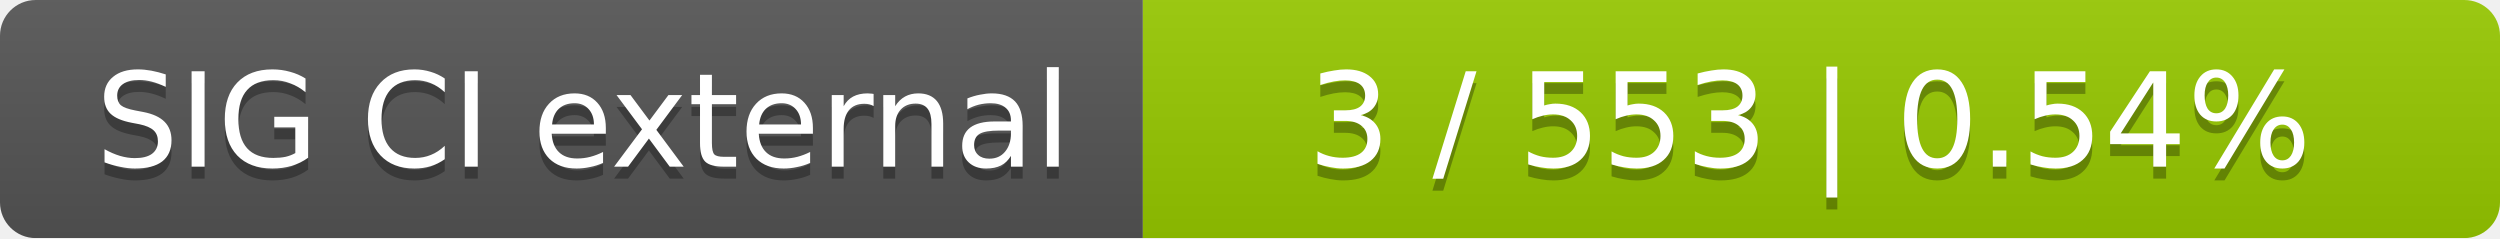
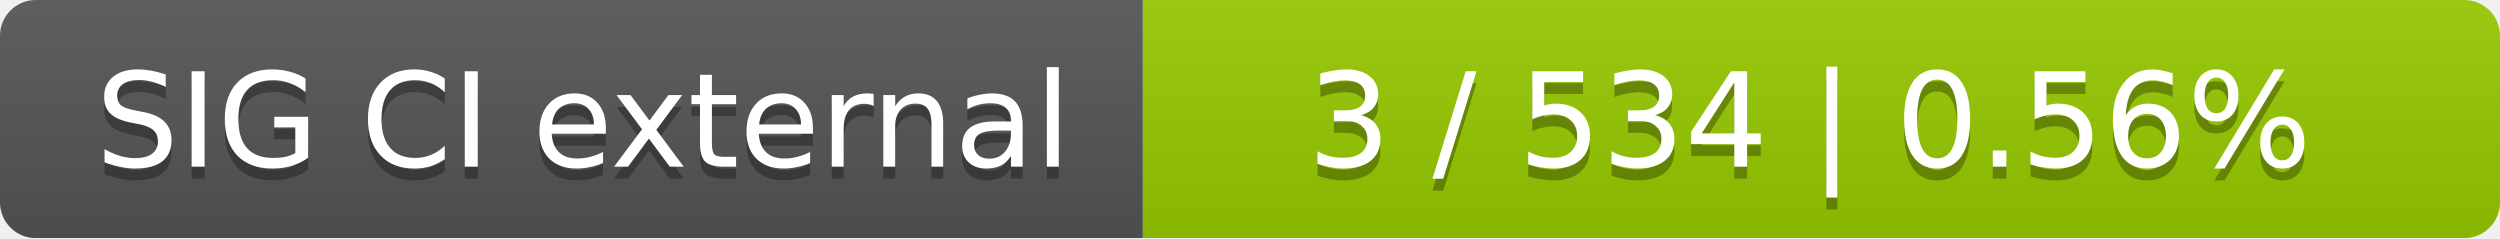
<svg xmlns="http://www.w3.org/2000/svg" width="210" height="20">
  <linearGradient id="smooth" x2="0" y2="100%">
    <stop offset="0" stop-color="#bbb" stop-opacity=".1" />
    <stop offset="1" stop-opacity=".1" />
  </linearGradient>
  <mask id="round">
    <rect width="210" height="20" rx="3" fill="#fff" />
  </mask>
  <g mask="url(#round)">
    <rect width="96" height="20" fill="#555" />
    <rect x="96" width="114" height="20" fill="#97ca00" />
    <rect width="210" height="20" fill="url(#smooth)" />
  </g>
  <g fill="#fff" text-anchor="middle" font-family="DejaVu Sans,Verdana,Geneva,sans-serif" font-size="11">
    <text x="49" y="15" fill="#010101" fill-opacity=".3">SIG CI external</text>
    <text x="49" y="14">SIG CI external</text>
-     <text x="152" y="15" fill="#010101" fill-opacity=".3">3 / 553    |    0.54%</text>
-     <text x="152" y="14">3 / 553    |    0.54%</text>
+     <text x="152" y="15" fill="#010101" fill-opacity=".3">3 / 534    |    0.56%</text>
+     <text x="152" y="14">3 / 534    |    0.56%</text>
  </g>
</svg>
